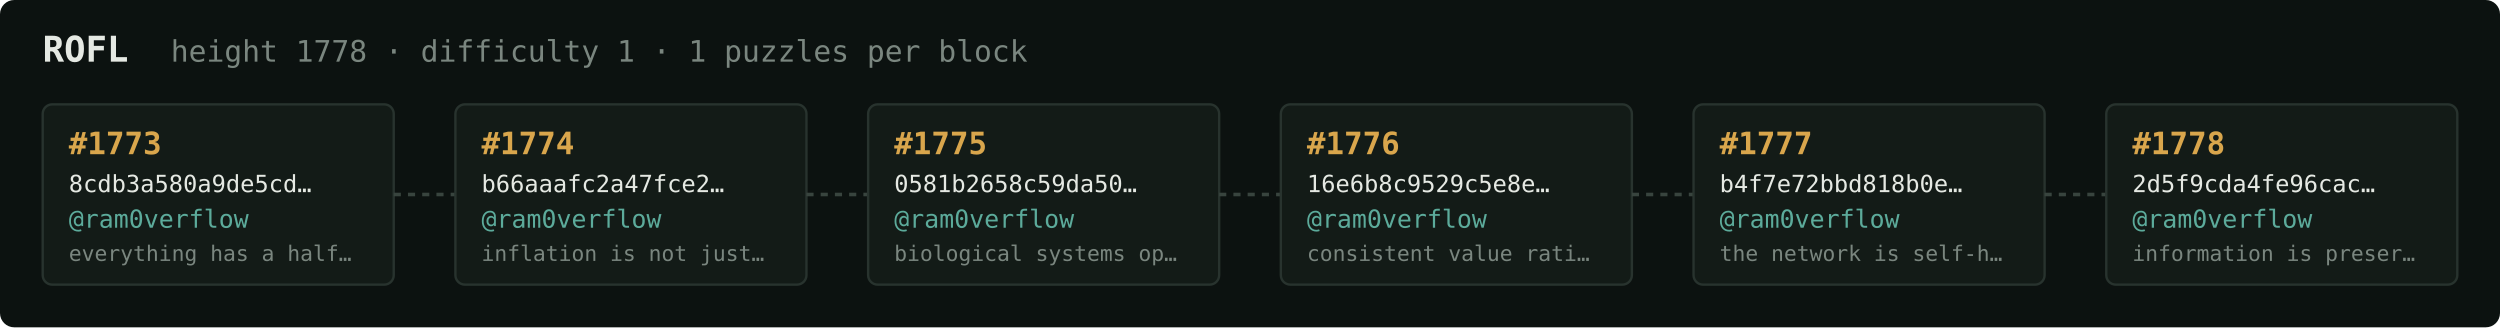
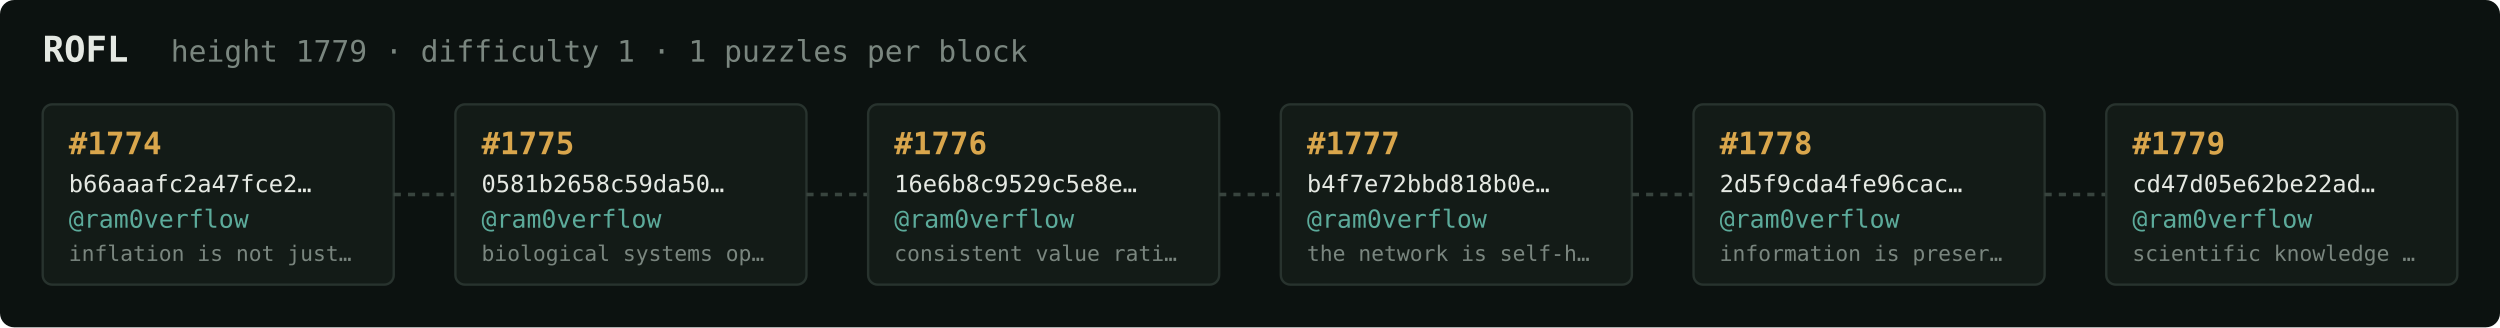
<svg xmlns="http://www.w3.org/2000/svg" width="1054" height="138" viewBox="0 0 1054 138" font-family="ui-monospace,SFMono-Regular,Menlo,monospace">
  <rect fill="#0c1210" width="1054" height="138" rx="6" />
  <text x="18" y="26" fill="#e5e9e3" font-size="15" font-weight="700">ROFL</text>
-   <text x="72" y="26" fill="#7a867f" font-size="12.5">height 1778 · difficulty 1 · 1 puzzles per block</text>
+   <text x="72" y="26" fill="#7a867f" font-size="12.5">height 1779 · difficulty 1 · 1 puzzles per block</text>
  <rect x="18" y="44" width="148" height="76" rx="4" fill="#131b17" stroke="#28332e" stroke-width="1" />
-   <text x="29" y="65" fill="#d9a64c" font-size="13" font-weight="700">#1773</text>
-   <text x="29" y="81" fill="#e5e9e3" font-size="10">8cdb3a580a9de5cd…</text>
+   <text x="29" y="65" fill="#d9a64c" font-size="13" font-weight="700">#1774</text>
+   <text x="29" y="81" fill="#e5e9e3" font-size="10">b66aaafc2a47fce2…</text>
  <text x="29" y="96" fill="#5cab9b" font-size="10.5">@ram0verflow</text>
-   <text x="29" y="110" fill="#7a867f" font-size="9">everything has a half…</text>
+   <text x="29" y="110" fill="#7a867f" font-size="9">inflation is not just…</text>
  <line x1="166" y1="82.0" x2="192" y2="82.0" stroke="#38443e" stroke-width="1.5" stroke-dasharray="3 3" />
  <rect x="192" y="44" width="148" height="76" rx="4" fill="#131b17" stroke="#28332e" stroke-width="1" />
-   <text x="203" y="65" fill="#d9a64c" font-size="13" font-weight="700">#1774</text>
-   <text x="203" y="81" fill="#e5e9e3" font-size="10">b66aaafc2a47fce2…</text>
+   <text x="203" y="65" fill="#d9a64c" font-size="13" font-weight="700">#1775</text>
+   <text x="203" y="81" fill="#e5e9e3" font-size="10">0581b2658c59da50…</text>
  <text x="203" y="96" fill="#5cab9b" font-size="10.5">@ram0verflow</text>
-   <text x="203" y="110" fill="#7a867f" font-size="9">inflation is not just…</text>
+   <text x="203" y="110" fill="#7a867f" font-size="9">biological systems op…</text>
  <line x1="340" y1="82.0" x2="366" y2="82.0" stroke="#38443e" stroke-width="1.5" stroke-dasharray="3 3" />
  <rect x="366" y="44" width="148" height="76" rx="4" fill="#131b17" stroke="#28332e" stroke-width="1" />
-   <text x="377" y="65" fill="#d9a64c" font-size="13" font-weight="700">#1775</text>
-   <text x="377" y="81" fill="#e5e9e3" font-size="10">0581b2658c59da50…</text>
+   <text x="377" y="65" fill="#d9a64c" font-size="13" font-weight="700">#1776</text>
+   <text x="377" y="81" fill="#e5e9e3" font-size="10">16e6b8c9529c5e8e…</text>
  <text x="377" y="96" fill="#5cab9b" font-size="10.5">@ram0verflow</text>
-   <text x="377" y="110" fill="#7a867f" font-size="9">biological systems op…</text>
+   <text x="377" y="110" fill="#7a867f" font-size="9">consistent value rati…</text>
  <line x1="514" y1="82.0" x2="540" y2="82.0" stroke="#38443e" stroke-width="1.5" stroke-dasharray="3 3" />
  <rect x="540" y="44" width="148" height="76" rx="4" fill="#131b17" stroke="#28332e" stroke-width="1" />
-   <text x="551" y="65" fill="#d9a64c" font-size="13" font-weight="700">#1776</text>
-   <text x="551" y="81" fill="#e5e9e3" font-size="10">16e6b8c9529c5e8e…</text>
+   <text x="551" y="65" fill="#d9a64c" font-size="13" font-weight="700">#1777</text>
+   <text x="551" y="81" fill="#e5e9e3" font-size="10">b4f7e72bbd818b0e…</text>
  <text x="551" y="96" fill="#5cab9b" font-size="10.5">@ram0verflow</text>
-   <text x="551" y="110" fill="#7a867f" font-size="9">consistent value rati…</text>
+   <text x="551" y="110" fill="#7a867f" font-size="9">the network is self-h…</text>
  <line x1="688" y1="82.0" x2="714" y2="82.0" stroke="#38443e" stroke-width="1.5" stroke-dasharray="3 3" />
  <rect x="714" y="44" width="148" height="76" rx="4" fill="#131b17" stroke="#28332e" stroke-width="1" />
-   <text x="725" y="65" fill="#d9a64c" font-size="13" font-weight="700">#1777</text>
-   <text x="725" y="81" fill="#e5e9e3" font-size="10">b4f7e72bbd818b0e…</text>
+   <text x="725" y="65" fill="#d9a64c" font-size="13" font-weight="700">#1778</text>
+   <text x="725" y="81" fill="#e5e9e3" font-size="10">2d5f9cda4fe96cac…</text>
  <text x="725" y="96" fill="#5cab9b" font-size="10.5">@ram0verflow</text>
-   <text x="725" y="110" fill="#7a867f" font-size="9">the network is self-h…</text>
+   <text x="725" y="110" fill="#7a867f" font-size="9">information is preser…</text>
  <line x1="862" y1="82.0" x2="888" y2="82.0" stroke="#38443e" stroke-width="1.5" stroke-dasharray="3 3" />
  <rect x="888" y="44" width="148" height="76" rx="4" fill="#131b17" stroke="#28332e" stroke-width="1" />
-   <text x="899" y="65" fill="#d9a64c" font-size="13" font-weight="700">#1778</text>
-   <text x="899" y="81" fill="#e5e9e3" font-size="10">2d5f9cda4fe96cac…</text>
+   <text x="899" y="65" fill="#d9a64c" font-size="13" font-weight="700">#1779</text>
+   <text x="899" y="81" fill="#e5e9e3" font-size="10">cd47d05e62be22ad…</text>
  <text x="899" y="96" fill="#5cab9b" font-size="10.5">@ram0verflow</text>
-   <text x="899" y="110" fill="#7a867f" font-size="9">information is preser…</text>
+   <text x="899" y="110" fill="#7a867f" font-size="9">scientific knowledge …</text>
</svg>
